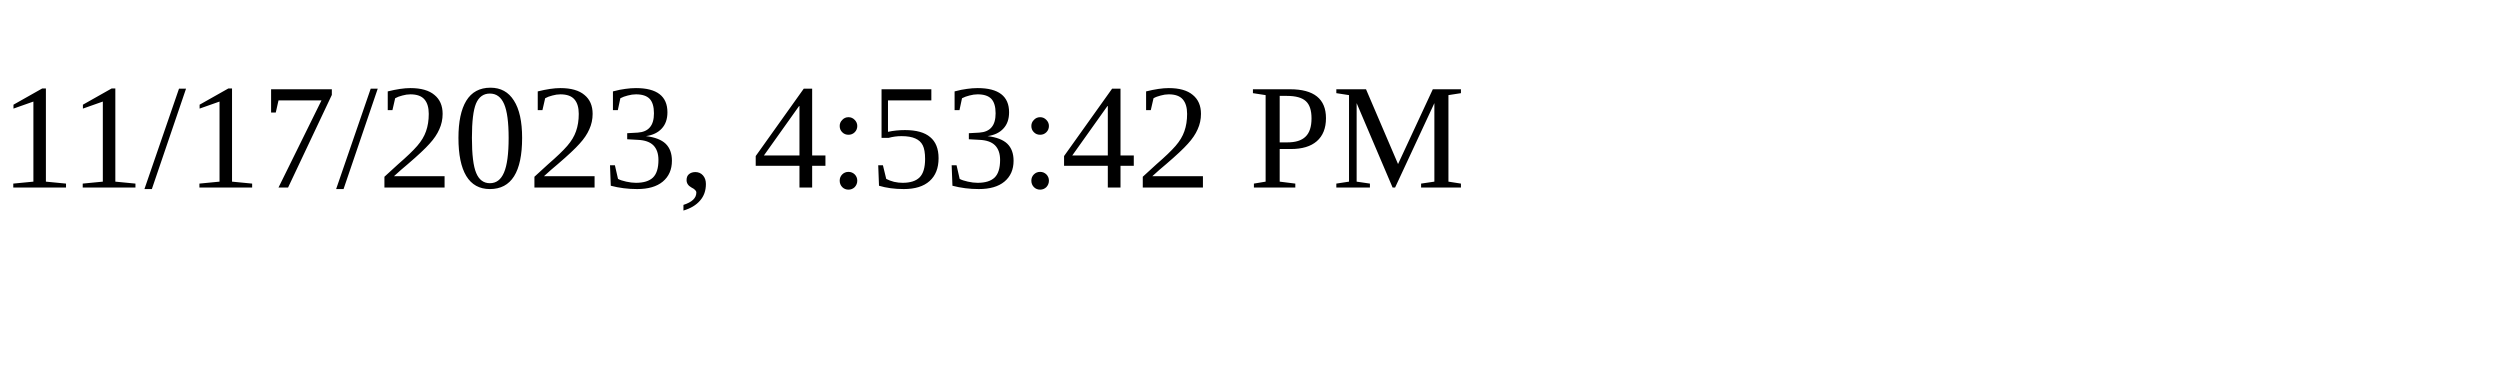
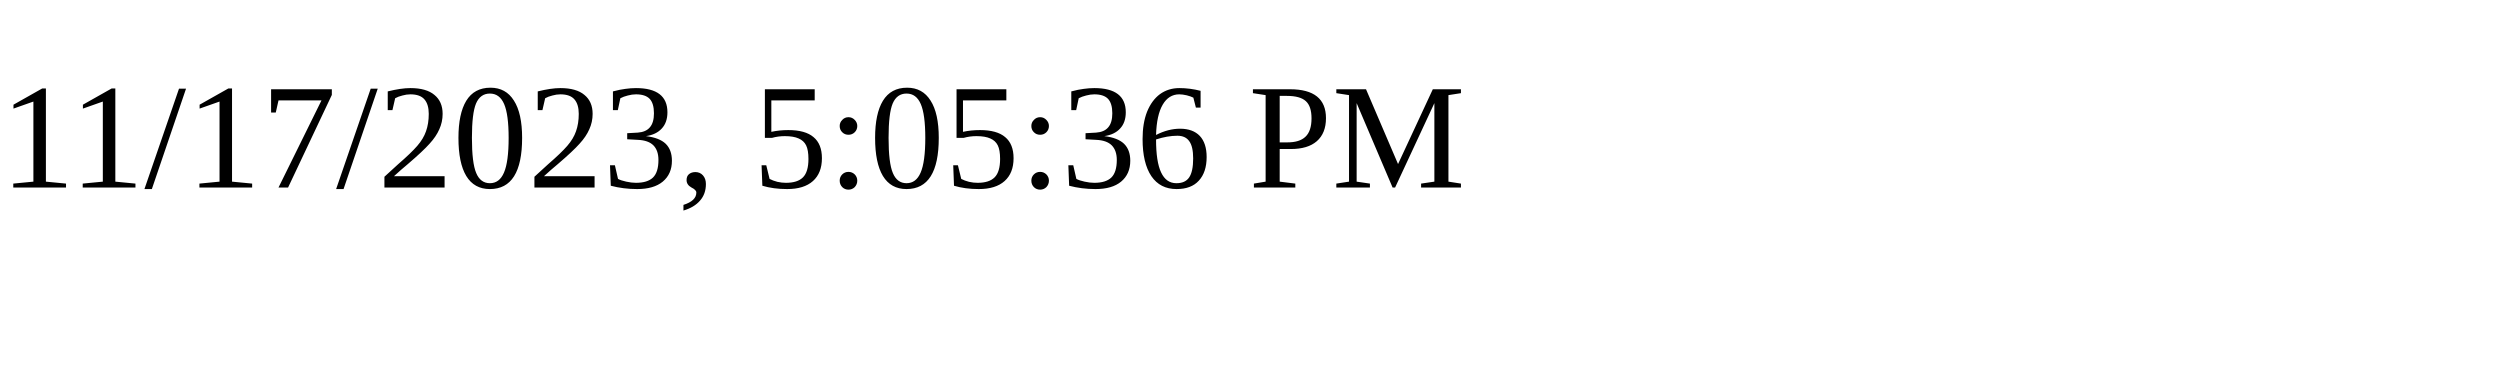
<svg xmlns="http://www.w3.org/2000/svg" height="30" width="200">
-   <text x="0" y="15">11/17/2023, 4:53:42 PM</text>
+   <text x="0" y="15">11/17/2023, 5:05:36 PM</text>
</svg>
